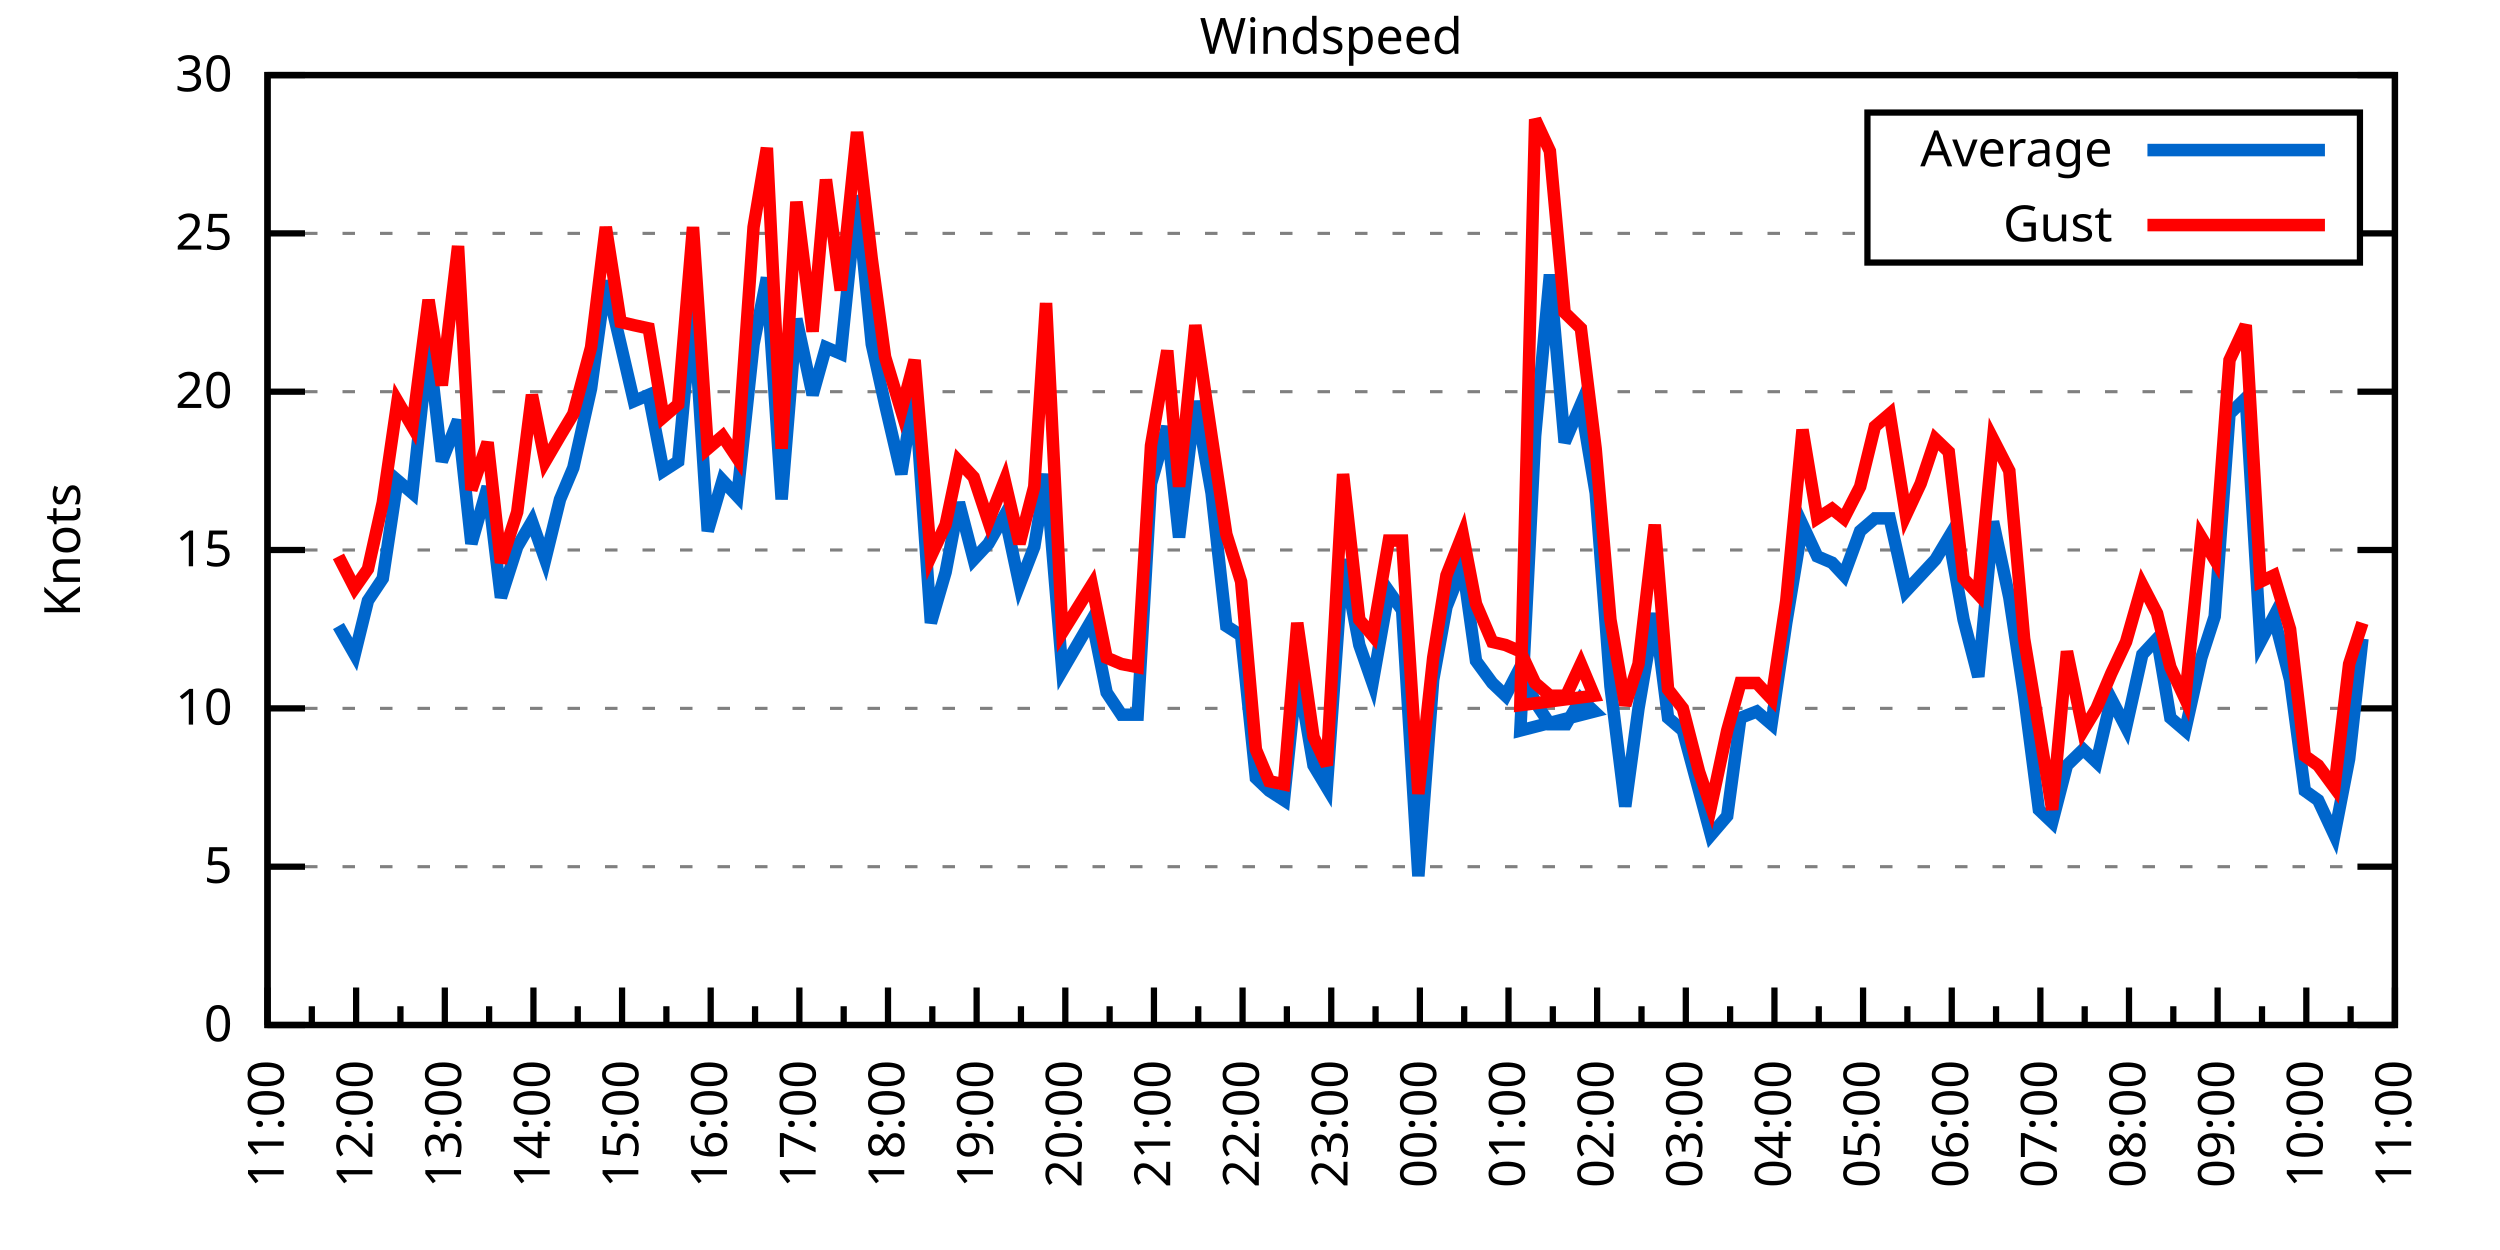
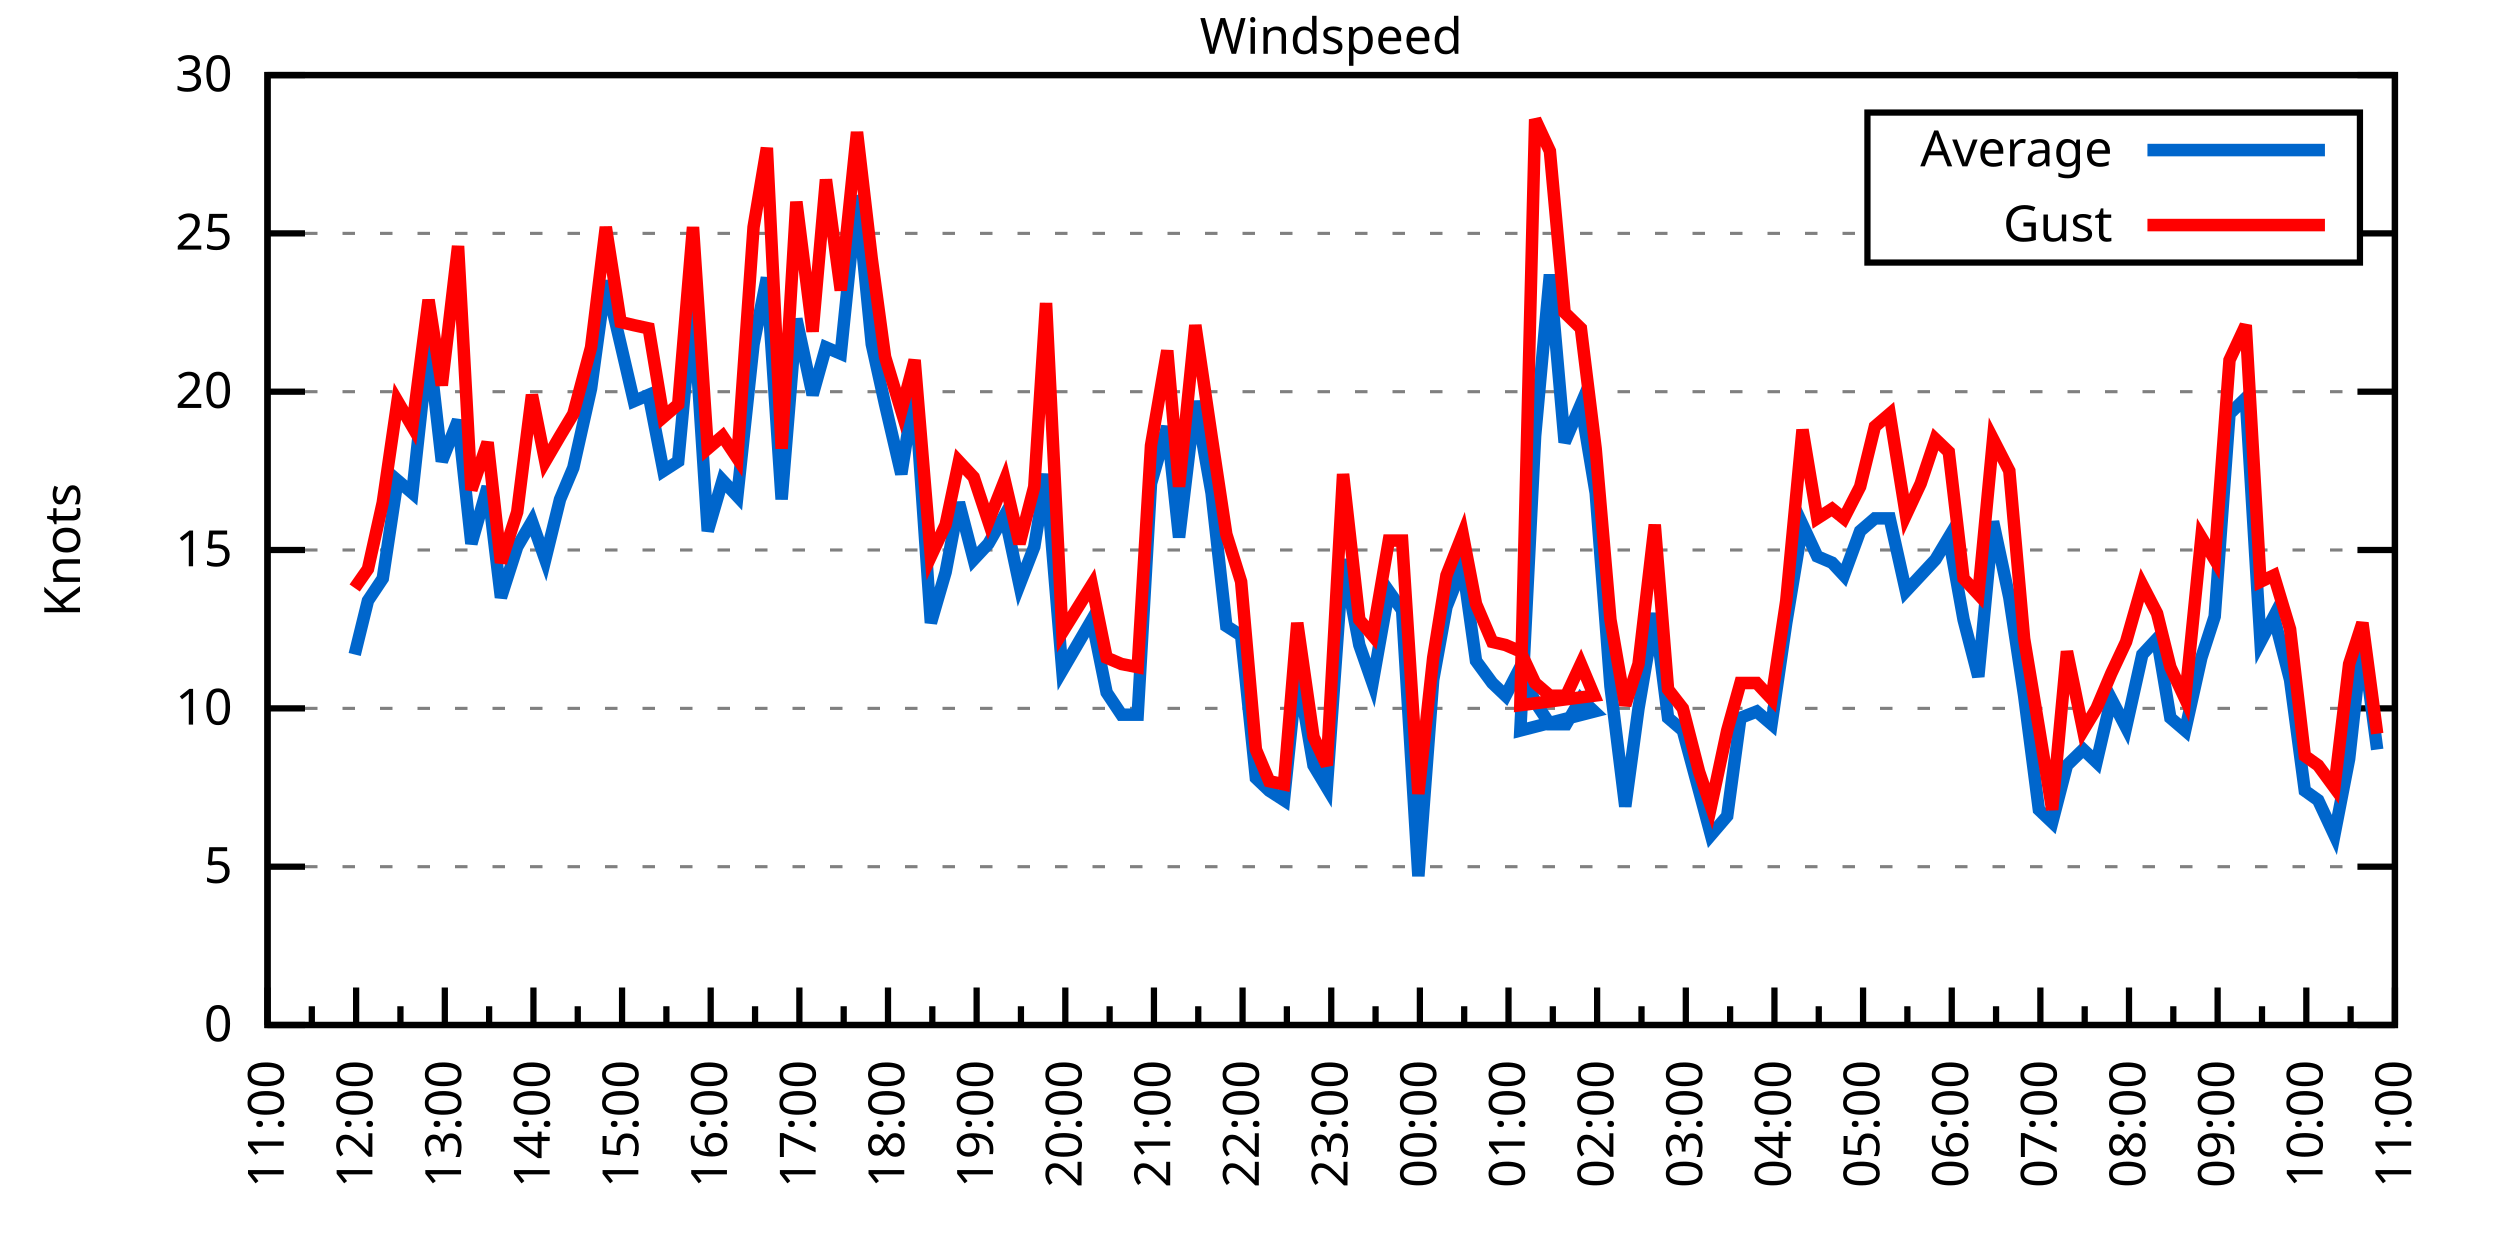
<svg xmlns="http://www.w3.org/2000/svg" xmlns:xlink="http://www.w3.org/1999/xlink" width="400" height="200" viewBox="0 0 400 200">
  <g id="gnuplot_canvas">
    <rect x="0" y="0" width="400" height="200" fill="none" />
    <defs>
      <circle id="gpDot" r="0.5" stroke-width="0.5" stroke="currentColor" />
      <path id="gpPt0" stroke-width="0.333" stroke="currentColor" d="M-1,0 h2 M0,-1 v2" />
      <path id="gpPt1" stroke-width="0.333" stroke="currentColor" d="M-1,-1 L1,1 M1,-1 L-1,1" />
      <path id="gpPt2" stroke-width="0.333" stroke="currentColor" d="M-1,0 L1,0 M0,-1 L0,1 M-1,-1 L1,1 M-1,1 L1,-1" />
      <rect id="gpPt3" stroke-width="0.333" stroke="currentColor" x="-1" y="-1" width="2" height="2" />
      <rect id="gpPt4" stroke-width="0.333" stroke="currentColor" fill="currentColor" x="-1" y="-1" width="2" height="2" />
      <circle id="gpPt5" stroke-width="0.333" stroke="currentColor" cx="0" cy="0" r="1" />
      <use xlink:href="#gpPt5" id="gpPt6" fill="currentColor" stroke="none" />
      <path id="gpPt7" stroke-width="0.333" stroke="currentColor" d="M0,-1.33 L-1.33,0.67 L1.33,0.67 z" />
      <use xlink:href="#gpPt7" id="gpPt8" fill="currentColor" stroke="none" />
      <use xlink:href="#gpPt7" id="gpPt9" stroke="currentColor" transform="rotate(180)" />
      <use xlink:href="#gpPt9" id="gpPt10" fill="currentColor" stroke="none" />
      <use xlink:href="#gpPt3" id="gpPt11" stroke="currentColor" transform="rotate(45)" />
      <use xlink:href="#gpPt11" id="gpPt12" fill="currentColor" stroke="none" />
      <path id="gpPt13" stroke-width="0.333" stroke="currentColor" d="M0,1.330 L1.265,0.411 L0.782,-1.067 L-0.782,-1.076 L-1.265,0.411 z" />
      <use xlink:href="#gpPt13" id="gpPt14" fill="currentColor" stroke="none" />
      <filter id="textbox" filterUnits="objectBoundingBox" x="0" y="0" height="1" width="1">
        <feFlood flood-color="white" flood-opacity="1" result="bgnd" />
        <feComposite in="SourceGraphic" in2="bgnd" operator="atop" />
      </filter>
      <filter id="greybox" filterUnits="objectBoundingBox" x="0" y="0" height="1" width="1">
        <feFlood flood-color="lightgrey" flood-opacity="1" result="grey" />
        <feComposite in="SourceGraphic" in2="grey" operator="atop" />
      </filter>
    </defs>
    <g fill="none" color="white" stroke="currentColor" stroke-width="1.00" stroke-linecap="butt" stroke-linejoin="miter">
</g>
    <g fill="none" color="black" stroke="currentColor" stroke-width="1.00" stroke-linecap="butt" stroke-linejoin="miter">
      <g stroke="none" shape-rendering="crispEdges">
        <polygon fill="rgb(255, 255, 255)" points="42.80,164.00 383.18,164.00 383.18,12.02 42.80,12.02 " />
      </g>
    </g>
    <g fill="none" color="black" stroke="currentColor" stroke-width="1.00" stroke-linecap="butt" stroke-linejoin="miter">
</g>
    <g fill="none" color="black" stroke="black" stroke-width="0.50" stroke-linecap="butt" stroke-linejoin="miter">
</g>
    <g fill="none" color="gray" stroke="currentColor" stroke-width="0.50" stroke-linecap="butt" stroke-linejoin="miter">
      <path stroke="gray" stroke-dasharray="2,4" class="gridline" d="M42.80,164.00 L383.19,164.00  " />
    </g>
    <g fill="none" color="gray" stroke="gray" stroke-width="1.00" stroke-linecap="butt" stroke-linejoin="miter">
</g>
    <g fill="none" color="black" stroke="currentColor" stroke-width="1.00" stroke-linecap="butt" stroke-linejoin="miter">
      <path stroke="black" d="M42.80,164.00 L48.80,164.00 M383.19,164.00 L377.19,164.00  " />
      <g transform="translate(37.20,166.60)" stroke="none" fill="black" font-family="Sans" font-size="8.00" text-anchor="end">
        <text>
          <tspan font-family="Sans"> 0</tspan>
        </text>
      </g>
    </g>
    <g fill="none" color="black" stroke="currentColor" stroke-width="1.00" stroke-linecap="butt" stroke-linejoin="miter">
</g>
    <g fill="none" color="black" stroke="black" stroke-width="0.50" stroke-linecap="butt" stroke-linejoin="miter">
</g>
    <g fill="none" color="gray" stroke="currentColor" stroke-width="0.50" stroke-linecap="butt" stroke-linejoin="miter">
      <path stroke="gray" stroke-dasharray="2,4" class="gridline" d="M42.80,138.67 L383.19,138.67  " />
    </g>
    <g fill="none" color="gray" stroke="gray" stroke-width="1.00" stroke-linecap="butt" stroke-linejoin="miter">
</g>
    <g fill="none" color="black" stroke="currentColor" stroke-width="1.00" stroke-linecap="butt" stroke-linejoin="miter">
      <path stroke="black" d="M42.80,138.67 L48.80,138.67 M383.19,138.67 L377.19,138.67  " />
      <g transform="translate(37.20,141.27)" stroke="none" fill="black" font-family="Sans" font-size="8.00" text-anchor="end">
        <text>
          <tspan font-family="Sans"> 5</tspan>
        </text>
      </g>
    </g>
    <g fill="none" color="black" stroke="currentColor" stroke-width="1.00" stroke-linecap="butt" stroke-linejoin="miter">
</g>
    <g fill="none" color="black" stroke="black" stroke-width="0.50" stroke-linecap="butt" stroke-linejoin="miter">
</g>
    <g fill="none" color="gray" stroke="currentColor" stroke-width="0.50" stroke-linecap="butt" stroke-linejoin="miter">
      <path stroke="gray" stroke-dasharray="2,4" class="gridline" d="M42.80,113.34 L383.19,113.34  " />
    </g>
    <g fill="none" color="gray" stroke="gray" stroke-width="1.00" stroke-linecap="butt" stroke-linejoin="miter">
</g>
    <g fill="none" color="black" stroke="currentColor" stroke-width="1.00" stroke-linecap="butt" stroke-linejoin="miter">
      <path stroke="black" d="M42.80,113.34 L48.80,113.34 M383.19,113.34 L377.19,113.34  " />
      <g transform="translate(37.20,115.94)" stroke="none" fill="black" font-family="Sans" font-size="8.00" text-anchor="end">
        <text>
          <tspan font-family="Sans"> 10</tspan>
        </text>
      </g>
    </g>
    <g fill="none" color="black" stroke="currentColor" stroke-width="1.00" stroke-linecap="butt" stroke-linejoin="miter">
</g>
    <g fill="none" color="black" stroke="black" stroke-width="0.50" stroke-linecap="butt" stroke-linejoin="miter">
</g>
    <g fill="none" color="gray" stroke="currentColor" stroke-width="0.50" stroke-linecap="butt" stroke-linejoin="miter">
      <path stroke="gray" stroke-dasharray="2,4" class="gridline" d="M42.80,88.00 L383.19,88.00  " />
    </g>
    <g fill="none" color="gray" stroke="gray" stroke-width="1.00" stroke-linecap="butt" stroke-linejoin="miter">
</g>
    <g fill="none" color="black" stroke="currentColor" stroke-width="1.00" stroke-linecap="butt" stroke-linejoin="miter">
      <path stroke="black" d="M42.80,88.00 L48.80,88.00 M383.19,88.00 L377.19,88.00  " />
      <g transform="translate(37.20,90.60)" stroke="none" fill="black" font-family="Sans" font-size="8.00" text-anchor="end">
        <text>
          <tspan font-family="Sans"> 15</tspan>
        </text>
      </g>
    </g>
    <g fill="none" color="black" stroke="currentColor" stroke-width="1.00" stroke-linecap="butt" stroke-linejoin="miter">
</g>
    <g fill="none" color="black" stroke="black" stroke-width="0.50" stroke-linecap="butt" stroke-linejoin="miter">
</g>
    <g fill="none" color="gray" stroke="currentColor" stroke-width="0.50" stroke-linecap="butt" stroke-linejoin="miter">
      <path stroke="gray" stroke-dasharray="2,4" class="gridline" d="M42.80,62.67 L383.19,62.67  " />
    </g>
    <g fill="none" color="gray" stroke="gray" stroke-width="1.00" stroke-linecap="butt" stroke-linejoin="miter">
</g>
    <g fill="none" color="black" stroke="currentColor" stroke-width="1.00" stroke-linecap="butt" stroke-linejoin="miter">
      <path stroke="black" d="M42.80,62.67 L48.80,62.67 M383.19,62.67 L377.19,62.67  " />
      <g transform="translate(37.20,65.27)" stroke="none" fill="black" font-family="Sans" font-size="8.00" text-anchor="end">
        <text>
          <tspan font-family="Sans"> 20</tspan>
        </text>
      </g>
    </g>
    <g fill="none" color="black" stroke="currentColor" stroke-width="1.00" stroke-linecap="butt" stroke-linejoin="miter">
</g>
    <g fill="none" color="black" stroke="black" stroke-width="0.50" stroke-linecap="butt" stroke-linejoin="miter">
</g>
    <g fill="none" color="gray" stroke="currentColor" stroke-width="0.50" stroke-linecap="butt" stroke-linejoin="miter">
      <path stroke="gray" stroke-dasharray="2,4" class="gridline" d="M42.80,37.34 L298.79,37.34 M377.59,37.34 L383.19,37.34  " />
    </g>
    <g fill="none" color="gray" stroke="gray" stroke-width="1.00" stroke-linecap="butt" stroke-linejoin="miter">
</g>
    <g fill="none" color="black" stroke="currentColor" stroke-width="1.00" stroke-linecap="butt" stroke-linejoin="miter">
      <path stroke="black" d="M42.80,37.34 L48.80,37.34 M383.19,37.34 L377.19,37.34  " />
      <g transform="translate(37.20,39.94)" stroke="none" fill="black" font-family="Sans" font-size="8.00" text-anchor="end">
        <text>
          <tspan font-family="Sans"> 25</tspan>
        </text>
      </g>
    </g>
    <g fill="none" color="black" stroke="currentColor" stroke-width="1.00" stroke-linecap="butt" stroke-linejoin="miter">
</g>
    <g fill="none" color="black" stroke="black" stroke-width="0.50" stroke-linecap="butt" stroke-linejoin="miter">
</g>
    <g fill="none" color="gray" stroke="currentColor" stroke-width="0.50" stroke-linecap="butt" stroke-linejoin="miter">
      <path stroke="gray" stroke-dasharray="2,4" class="gridline" d="M42.80,12.01 L383.19,12.01  " />
    </g>
    <g fill="none" color="gray" stroke="gray" stroke-width="1.00" stroke-linecap="butt" stroke-linejoin="miter">
</g>
    <g fill="none" color="black" stroke="currentColor" stroke-width="1.00" stroke-linecap="butt" stroke-linejoin="miter">
      <path stroke="black" d="M42.80,12.01 L48.80,12.01 M383.19,12.01 L377.19,12.01  " />
      <g transform="translate(37.20,14.61)" stroke="none" fill="black" font-family="Sans" font-size="8.00" text-anchor="end">
        <text>
          <tspan font-family="Sans"> 30</tspan>
        </text>
      </g>
    </g>
    <g fill="none" color="black" stroke="currentColor" stroke-width="1.00" stroke-linecap="butt" stroke-linejoin="miter">
      <path stroke="black" d="M42.80,164.00 L42.80,158.00  " />
      <g transform="translate(45.40,169.60) rotate(270)" stroke="none" fill="black" font-family="Sans" font-size="8.00" text-anchor="end">
        <text>
          <tspan font-family="Sans">11:00</tspan>
        </text>
      </g>
    </g>
    <g fill="none" color="black" stroke="currentColor" stroke-width="1.00" stroke-linecap="butt" stroke-linejoin="miter">
      <path stroke="black" d="M49.89,164.00 L49.89,161.00 M56.98,164.00 L56.98,158.00  " />
      <g transform="translate(59.58,169.60) rotate(270)" stroke="none" fill="black" font-family="Sans" font-size="8.00" text-anchor="end">
        <text>
          <tspan font-family="Sans">12:00</tspan>
        </text>
      </g>
    </g>
    <g fill="none" color="black" stroke="currentColor" stroke-width="1.00" stroke-linecap="butt" stroke-linejoin="miter">
      <path stroke="black" d="M64.07,164.00 L64.07,161.00 M71.17,164.00 L71.17,158.00  " />
      <g transform="translate(73.77,169.60) rotate(270)" stroke="none" fill="black" font-family="Sans" font-size="8.00" text-anchor="end">
        <text>
          <tspan font-family="Sans">13:00</tspan>
        </text>
      </g>
    </g>
    <g fill="none" color="black" stroke="currentColor" stroke-width="1.00" stroke-linecap="butt" stroke-linejoin="miter">
      <path stroke="black" d="M78.26,164.00 L78.26,161.00 M85.35,164.00 L85.35,158.00  " />
      <g transform="translate(87.95,169.60) rotate(270)" stroke="none" fill="black" font-family="Sans" font-size="8.00" text-anchor="end">
        <text>
          <tspan font-family="Sans">14:00</tspan>
        </text>
      </g>
    </g>
    <g fill="none" color="black" stroke="currentColor" stroke-width="1.00" stroke-linecap="butt" stroke-linejoin="miter">
      <path stroke="black" d="M92.44,164.00 L92.44,161.00 M99.53,164.00 L99.53,158.00  " />
      <g transform="translate(102.13,169.60) rotate(270)" stroke="none" fill="black" font-family="Sans" font-size="8.00" text-anchor="end">
        <text>
          <tspan font-family="Sans">15:00</tspan>
        </text>
      </g>
    </g>
    <g fill="none" color="black" stroke="currentColor" stroke-width="1.00" stroke-linecap="butt" stroke-linejoin="miter">
      <path stroke="black" d="M106.62,164.00 L106.62,161.00 M113.71,164.00 L113.71,158.00  " />
      <g transform="translate(116.31,169.60) rotate(270)" stroke="none" fill="black" font-family="Sans" font-size="8.00" text-anchor="end">
        <text>
          <tspan font-family="Sans">16:00</tspan>
        </text>
      </g>
    </g>
    <g fill="none" color="black" stroke="currentColor" stroke-width="1.00" stroke-linecap="butt" stroke-linejoin="miter">
      <path stroke="black" d="M120.81,164.00 L120.81,161.00 M127.90,164.00 L127.90,158.00  " />
      <g transform="translate(130.50,169.60) rotate(270)" stroke="none" fill="black" font-family="Sans" font-size="8.00" text-anchor="end">
        <text>
          <tspan font-family="Sans">17:00</tspan>
        </text>
      </g>
    </g>
    <g fill="none" color="black" stroke="currentColor" stroke-width="1.00" stroke-linecap="butt" stroke-linejoin="miter">
      <path stroke="black" d="M134.99,164.00 L134.99,161.00 M142.08,164.00 L142.08,158.00  " />
      <g transform="translate(144.68,169.60) rotate(270)" stroke="none" fill="black" font-family="Sans" font-size="8.00" text-anchor="end">
        <text>
          <tspan font-family="Sans">18:00</tspan>
        </text>
      </g>
    </g>
    <g fill="none" color="black" stroke="currentColor" stroke-width="1.00" stroke-linecap="butt" stroke-linejoin="miter">
      <path stroke="black" d="M149.17,164.00 L149.17,161.00 M156.26,164.00 L156.26,158.00  " />
      <g transform="translate(158.86,169.60) rotate(270)" stroke="none" fill="black" font-family="Sans" font-size="8.00" text-anchor="end">
        <text>
          <tspan font-family="Sans">19:00</tspan>
        </text>
      </g>
    </g>
    <g fill="none" color="black" stroke="currentColor" stroke-width="1.00" stroke-linecap="butt" stroke-linejoin="miter">
      <path stroke="black" d="M163.35,164.00 L163.35,161.00 M170.45,164.00 L170.45,158.00  " />
      <g transform="translate(173.05,169.60) rotate(270)" stroke="none" fill="black" font-family="Sans" font-size="8.00" text-anchor="end">
        <text>
          <tspan font-family="Sans">20:00</tspan>
        </text>
      </g>
    </g>
    <g fill="none" color="black" stroke="currentColor" stroke-width="1.00" stroke-linecap="butt" stroke-linejoin="miter">
      <path stroke="black" d="M177.54,164.00 L177.54,161.00 M184.63,164.00 L184.63,158.00  " />
      <g transform="translate(187.23,169.60) rotate(270)" stroke="none" fill="black" font-family="Sans" font-size="8.00" text-anchor="end">
        <text>
          <tspan font-family="Sans">21:00</tspan>
        </text>
      </g>
    </g>
    <g fill="none" color="black" stroke="currentColor" stroke-width="1.00" stroke-linecap="butt" stroke-linejoin="miter">
      <path stroke="black" d="M191.72,164.00 L191.72,161.00 M198.81,164.00 L198.81,158.00  " />
      <g transform="translate(201.41,169.60) rotate(270)" stroke="none" fill="black" font-family="Sans" font-size="8.00" text-anchor="end">
        <text>
          <tspan font-family="Sans">22:00</tspan>
        </text>
      </g>
    </g>
    <g fill="none" color="black" stroke="currentColor" stroke-width="1.00" stroke-linecap="butt" stroke-linejoin="miter">
      <path stroke="black" d="M205.90,164.00 L205.90,161.00 M213.00,164.00 L213.00,158.00  " />
      <g transform="translate(215.60,169.60) rotate(270)" stroke="none" fill="black" font-family="Sans" font-size="8.00" text-anchor="end">
        <text>
          <tspan font-family="Sans">23:00</tspan>
        </text>
      </g>
    </g>
    <g fill="none" color="black" stroke="currentColor" stroke-width="1.00" stroke-linecap="butt" stroke-linejoin="miter">
      <path stroke="black" d="M220.09,164.00 L220.09,161.00 M227.18,164.00 L227.18,158.00  " />
      <g transform="translate(229.78,169.60) rotate(270)" stroke="none" fill="black" font-family="Sans" font-size="8.00" text-anchor="end">
        <text>
          <tspan font-family="Sans">00:00</tspan>
        </text>
      </g>
    </g>
    <g fill="none" color="black" stroke="currentColor" stroke-width="1.00" stroke-linecap="butt" stroke-linejoin="miter">
      <path stroke="black" d="M234.27,164.00 L234.27,161.00 M241.36,164.00 L241.36,158.00  " />
      <g transform="translate(243.96,169.60) rotate(270)" stroke="none" fill="black" font-family="Sans" font-size="8.00" text-anchor="end">
        <text>
          <tspan font-family="Sans">01:00</tspan>
        </text>
      </g>
    </g>
    <g fill="none" color="black" stroke="currentColor" stroke-width="1.00" stroke-linecap="butt" stroke-linejoin="miter">
      <path stroke="black" d="M248.45,164.00 L248.45,161.00 M255.54,164.00 L255.54,158.00  " />
      <g transform="translate(258.14,169.60) rotate(270)" stroke="none" fill="black" font-family="Sans" font-size="8.00" text-anchor="end">
        <text>
          <tspan font-family="Sans">02:00</tspan>
        </text>
      </g>
    </g>
    <g fill="none" color="black" stroke="currentColor" stroke-width="1.00" stroke-linecap="butt" stroke-linejoin="miter">
      <path stroke="black" d="M262.64,164.00 L262.64,161.00 M269.73,164.00 L269.73,158.00  " />
      <g transform="translate(272.33,169.60) rotate(270)" stroke="none" fill="black" font-family="Sans" font-size="8.00" text-anchor="end">
        <text>
          <tspan font-family="Sans">03:00</tspan>
        </text>
      </g>
    </g>
    <g fill="none" color="black" stroke="currentColor" stroke-width="1.00" stroke-linecap="butt" stroke-linejoin="miter">
      <path stroke="black" d="M276.82,164.00 L276.82,161.00 M283.91,164.00 L283.91,158.00  " />
      <g transform="translate(286.51,169.60) rotate(270)" stroke="none" fill="black" font-family="Sans" font-size="8.00" text-anchor="end">
        <text>
          <tspan font-family="Sans">04:00</tspan>
        </text>
      </g>
    </g>
    <g fill="none" color="black" stroke="currentColor" stroke-width="1.00" stroke-linecap="butt" stroke-linejoin="miter">
      <path stroke="black" d="M291.00,164.00 L291.00,161.00 M298.09,164.00 L298.09,158.00  " />
      <g transform="translate(300.69,169.60) rotate(270)" stroke="none" fill="black" font-family="Sans" font-size="8.00" text-anchor="end">
        <text>
          <tspan font-family="Sans">05:00</tspan>
        </text>
      </g>
    </g>
    <g fill="none" color="black" stroke="currentColor" stroke-width="1.00" stroke-linecap="butt" stroke-linejoin="miter">
      <path stroke="black" d="M305.18,164.00 L305.18,161.00 M312.28,164.00 L312.28,158.00  " />
      <g transform="translate(314.88,169.60) rotate(270)" stroke="none" fill="black" font-family="Sans" font-size="8.00" text-anchor="end">
        <text>
          <tspan font-family="Sans">06:00</tspan>
        </text>
      </g>
    </g>
    <g fill="none" color="black" stroke="currentColor" stroke-width="1.00" stroke-linecap="butt" stroke-linejoin="miter">
      <path stroke="black" d="M319.37,164.00 L319.37,161.00 M326.46,164.00 L326.46,158.00  " />
      <g transform="translate(329.06,169.60) rotate(270)" stroke="none" fill="black" font-family="Sans" font-size="8.00" text-anchor="end">
        <text>
          <tspan font-family="Sans">07:00</tspan>
        </text>
      </g>
    </g>
    <g fill="none" color="black" stroke="currentColor" stroke-width="1.00" stroke-linecap="butt" stroke-linejoin="miter">
      <path stroke="black" d="M333.55,164.00 L333.55,161.00 M340.64,164.00 L340.64,158.00  " />
      <g transform="translate(343.24,169.60) rotate(270)" stroke="none" fill="black" font-family="Sans" font-size="8.00" text-anchor="end">
        <text>
          <tspan font-family="Sans">08:00</tspan>
        </text>
      </g>
    </g>
    <g fill="none" color="black" stroke="currentColor" stroke-width="1.00" stroke-linecap="butt" stroke-linejoin="miter">
      <path stroke="black" d="M347.73,164.00 L347.73,161.00 M354.82,164.00 L354.82,158.00  " />
      <g transform="translate(357.42,169.60) rotate(270)" stroke="none" fill="black" font-family="Sans" font-size="8.00" text-anchor="end">
        <text>
          <tspan font-family="Sans">09:00</tspan>
        </text>
      </g>
    </g>
    <g fill="none" color="black" stroke="currentColor" stroke-width="1.00" stroke-linecap="butt" stroke-linejoin="miter">
      <path stroke="black" d="M361.92,164.00 L361.92,161.00 M369.01,164.00 L369.01,158.00  " />
      <g transform="translate(371.61,169.60) rotate(270)" stroke="none" fill="black" font-family="Sans" font-size="8.00" text-anchor="end">
        <text>
          <tspan font-family="Sans">10:00</tspan>
        </text>
      </g>
    </g>
    <g fill="none" color="black" stroke="currentColor" stroke-width="1.00" stroke-linecap="butt" stroke-linejoin="miter">
      <path stroke="black" d="M376.10,164.00 L376.10,161.00 M383.19,164.00 L383.19,158.00  " />
      <g transform="translate(385.79,169.60) rotate(270)" stroke="none" fill="black" font-family="Sans" font-size="8.00" text-anchor="end">
        <text>
          <tspan font-family="Sans">11:00</tspan>
        </text>
      </g>
    </g>
    <g fill="none" color="black" stroke="currentColor" stroke-width="1.00" stroke-linecap="butt" stroke-linejoin="miter">
</g>
    <g fill="none" color="black" stroke="currentColor" stroke-width="1.00" stroke-linecap="butt" stroke-linejoin="miter">
      <path stroke="black" d="M42.80,12.01 L42.80,164.00 L383.19,164.00 L383.19,12.01 L42.80,12.01 Z  " />
    </g>
    <g fill="none" color="black" stroke="currentColor" stroke-width="1.00" stroke-linecap="butt" stroke-linejoin="miter">
      <g transform="translate(12.80,88.01) rotate(270)" stroke="none" fill="black" font-family="Sans" font-size="8.00" text-anchor="middle">
        <text>
          <tspan font-family="Sans">Knots</tspan>
        </text>
      </g>
    </g>
    <g fill="none" color="black" stroke="currentColor" stroke-width="1.00" stroke-linecap="butt" stroke-linejoin="miter">
</g>
    <g fill="none" color="black" stroke="currentColor" stroke-width="1.00" stroke-linecap="butt" stroke-linejoin="miter">
      <path stroke="black" d="M298.79,42.01 L298.79,18.01 L377.59,18.01 L377.59,42.01 L298.79,42.01 Z  " />
    </g>
    <g id="Windspeed_plot_1">
      <g fill="none" color="white" stroke="black" stroke-width="2.00" stroke-linecap="butt" stroke-linejoin="miter">
</g>
      <g fill="none" color="black" stroke="currentColor" stroke-width="2.00" stroke-linecap="butt" stroke-linejoin="miter">
        <g transform="translate(337.99,26.61)" stroke="none" fill="black" font-family="Sans" font-size="8.00" text-anchor="end">
          <text>
            <tspan font-family="Sans">Average</tspan>
          </text>
        </g>
      </g>
      <g fill="none" color="black" stroke="currentColor" stroke-width="2.00" stroke-linecap="butt" stroke-linejoin="miter">
-         <path stroke="rgb(  0, 102, 204)" d="M343.59,24.01 L371.99,24.01 M54.15,100.16 L56.75,104.72 L58.87,96.11 L61.24,92.56 L63.60,76.86 L65.97,78.89   L68.57,55.07 L70.69,73.82 L73.29,67.23 L75.42,86.99 L78.02,77.87 L80.15,95.60 L82.75,87.50 L85.11,83.45   L87.24,89.52 L89.60,79.90 L91.73,74.83 L94.57,62.17 L96.93,44.94 L99.30,55.07 L101.42,64.19 L103.79,63.18   L106.15,75.34 L108.51,73.82 L110.88,48.49 L113.24,84.97 L115.61,76.86 L117.97,79.39 L120.57,55.07 L122.70,44.43   L125.06,79.90 L127.42,51.02 L130.02,63.18 L132.15,55.58 L134.52,56.59 L137.12,31.26 L139.48,55.07 L141.61,64.70   L144.21,75.85 L146.34,62.17 L148.94,99.66 L151.30,91.55 L153.43,80.41 L155.79,89.52 L158.15,86.99 L160.75,82.43   L163.12,93.58 L165.48,87.50 L167.37,75.85 L169.97,107.26 L174.70,99.15 L177.06,110.80 L179.43,114.35 L182.03,114.35   L184.16,77.37 L186.76,68.25 L188.65,85.98 L191.25,64.19 L193.85,78.89 L196.21,100.16 L198.58,101.68 L200.94,124.48   L203.07,126.51 L205.43,128.03 L207.56,107.26 L210.16,122.46 L212.29,126.00 L214.89,89.52 L217.49,103.20 L219.61,109.28   L222.21,94.59 L224.34,97.63 L226.94,140.19 L229.31,108.78 L231.43,97.12 L234.03,90.54 L236.16,105.74 L238.76,109.28   L240.89,111.31 L243.25,106.75 L245.62,112.32 L247.98,115.87 L250.58,115.87 L252.94,111.82 L255.07,113.84 L243.25,116.88   L245.62,69.77 L247.98,43.93 L250.34,70.78 L252.94,64.70 L255.31,78.89 L257.67,109.79 L260.04,129.04 L262.16,113.34   L264.76,98.14 L266.89,114.86 L269.25,116.88 L271.85,126.51 L273.75,133.60 L276.35,130.56 L278.47,114.86 L281.07,113.84   L283.44,115.87 L285.80,99.66 L288.40,83.95 L290.76,89.02 L293.13,90.03 L295.02,92.06 L297.62,84.97 L299.98,82.94   L302.35,82.94 L304.95,94.59 L307.31,92.06 L309.68,89.52 L311.80,85.98 L314.17,99.15 L316.53,108.27 L318.89,83.45   L321.49,95.60 L323.86,111.31 L326.22,129.55 L328.35,131.58 L330.71,122.46 L333.31,119.92 L335.44,121.95 L337.80,111.82   L340.17,116.38 L342.77,104.72 L345.13,102.19 L347.26,114.86 L349.62,116.88 L352.22,105.23 L354.35,98.64 L356.72,66.22   L359.32,63.69 L361.68,102.70 L363.81,98.64 L366.41,108.78 L368.77,126.51 L370.90,128.03 L373.50,133.60 L375.86,121.44   L377.99,102.19  " />
+         <path stroke="rgb(  0, 102, 204)" d="M343.59,24.01 L371.99,24.01 M56.75,104.72 L58.87,96.11 L61.24,92.56 L63.60,76.86 L65.97,78.89 L68.57,55.07   L70.69,73.82 L73.29,67.23 L75.42,86.99 L78.02,77.87 L80.15,95.60 L82.75,87.50 L85.11,83.45 L87.24,89.52   L89.60,79.90 L91.73,74.83 L94.57,62.17 L96.93,44.94 L99.30,55.07 L101.42,64.19 L103.79,63.18 L106.15,75.34   L108.51,73.82 L110.88,48.49 L113.24,84.97 L115.61,76.86 L117.97,79.39 L120.57,55.07 L122.70,44.43 L125.06,79.90   L127.42,51.02 L130.02,63.18 L132.15,55.58 L134.52,56.59 L137.12,31.26 L139.48,55.07 L141.61,64.70 L144.21,75.85   L146.34,62.17 L148.94,99.66 L151.30,91.55 L153.43,80.41 L155.79,89.52 L158.15,86.99 L160.75,82.43 L163.12,93.58   L165.48,87.50 L167.37,75.85 L169.97,107.26 L174.70,99.15 L177.06,110.80 L179.43,114.35 L182.03,114.35 L184.16,77.37   L186.76,68.25 L188.65,85.98 L191.25,64.19 L193.85,78.89 L196.21,100.16 L198.58,101.68 L200.94,124.48 L203.07,126.51   L205.43,128.03 L207.56,107.26 L210.16,122.46 L212.29,126.00 L214.89,89.52 L217.49,103.20 L219.61,109.28 L222.21,94.59   L224.34,97.63 L226.94,140.19 L229.31,108.78 L231.43,97.12 L234.03,90.54 L236.16,105.74 L238.76,109.28 L240.89,111.31   L243.25,106.75 L245.62,112.32 L247.98,115.87 L250.58,115.87 L252.94,111.82 L255.07,113.84 L243.25,116.88 L245.62,69.77   L247.98,43.93 L250.34,70.78 L252.94,64.70 L255.31,78.89 L257.67,109.79 L260.04,129.04 L262.16,113.34 L264.76,98.14   L266.89,114.86 L269.25,116.88 L271.85,126.51 L273.75,133.60 L276.35,130.56 L278.47,114.86 L281.07,113.84 L283.44,115.87   L285.80,99.66 L288.40,83.95 L290.76,89.02 L293.13,90.03 L295.02,92.06 L297.62,84.97 L299.98,82.94 L302.35,82.94   L304.95,94.59 L307.31,92.06 L309.68,89.52 L311.80,85.98 L314.17,99.15 L316.53,108.27 L318.89,83.45 L321.49,95.60   L323.86,111.31 L326.22,129.55 L328.35,131.58 L330.71,122.46 L333.31,119.92 L335.44,121.95 L337.80,111.82 L340.17,116.38   L342.77,104.72 L345.13,102.19 L347.26,114.86 L349.62,116.88 L352.22,105.23 L354.35,98.64 L356.72,66.22 L359.32,63.69   L361.68,102.70 L363.81,98.64 L366.41,108.78 L368.77,126.51 L370.90,128.03 L373.50,133.60 L375.86,121.44 L377.99,102.19   L380.35,119.92  " />
      </g>
    </g>
    <g id="Windspeed_plot_2">
      <g fill="none" color="black" stroke="currentColor" stroke-width="2.00" stroke-linecap="butt" stroke-linejoin="miter">
        <g transform="translate(337.99,38.61)" stroke="none" fill="black" font-family="Sans" font-size="8.00" text-anchor="end">
          <text>
            <tspan font-family="Sans">Gust</tspan>
          </text>
        </g>
      </g>
      <g fill="none" color="black" stroke="currentColor" stroke-width="2.00" stroke-linecap="butt" stroke-linejoin="miter">
-         <path stroke="rgb(255,   0,   0)" d="M343.59,36.01 L371.99,36.01 M54.15,89.02 L56.75,94.08 L58.87,91.04 L61.24,80.41 L63.60,64.19 L65.97,68.25   L68.57,47.98 L70.69,61.66 L73.29,39.37 L75.42,78.38 L78.02,70.78 L80.15,90.03 L82.75,81.93 L85.11,63.18   L87.24,73.82 L89.60,69.77 L91.73,66.22 L94.57,55.58 L96.93,36.33 L99.30,51.53 L101.42,52.03 L103.79,52.54   L106.15,66.73 L108.51,64.70 L110.88,36.33 L113.24,71.79 L115.61,69.77 L117.97,73.31 L120.57,36.33 L122.70,23.66   L125.06,71.79 L127.42,32.28 L130.02,53.05 L132.15,28.73 L134.52,46.46 L137.12,21.13 L139.48,41.39 L141.61,57.10   L144.21,65.71 L146.34,57.61 L148.94,89.02 L151.30,83.95 L153.43,73.82 L155.79,76.35 L158.15,83.45 L160.75,76.86   L163.12,86.99 L165.48,77.87 L167.37,48.49 L169.97,101.18 L174.70,93.58 L177.06,105.23 L179.43,106.24 L182.03,106.75   L184.16,71.29 L186.76,56.09 L188.65,77.87 L191.25,52.03 L193.85,69.77 L196.21,85.47 L198.58,93.07 L200.94,119.92   L203.07,124.99 L205.43,125.50 L207.56,99.66 L210.16,117.90 L212.29,122.46 L214.89,75.85 L217.49,99.15 L219.61,101.68   L222.21,86.49 L224.34,86.49 L226.94,127.02 L229.31,105.23 L231.43,92.06 L234.03,85.47 L236.16,96.62 L238.76,102.70   L240.89,103.20 L243.25,104.22 L245.62,109.28 L247.98,111.31 L250.58,111.31 L252.94,106.24 L255.07,111.31 L243.25,112.83   L245.62,19.10 L247.98,24.17 L250.34,50.01 L252.94,52.54 L255.31,71.79 L257.67,99.15 L260.04,112.83 L262.16,106.24   L264.76,83.95 L266.89,110.30 L269.25,113.34 L271.85,123.47 L273.75,129.04 L276.35,116.88 L278.47,109.28 L281.07,109.28   L283.44,111.82 L285.80,96.11 L288.40,68.75 L290.76,82.94 L293.13,81.42 L295.02,82.94 L297.62,77.87 L299.98,68.25   L302.35,66.22 L304.95,82.43 L307.31,77.37 L309.68,70.27 L311.80,72.30 L314.17,92.56 L316.53,95.10 L318.89,70.27   L321.49,75.34 L323.86,102.19 L326.22,116.38 L328.35,129.55 L330.71,104.22 L333.31,116.88 L335.44,113.34 L337.80,107.76   L340.17,102.70 L342.77,93.58 L345.13,98.14 L347.26,106.75 L349.62,111.82 L352.22,85.98 L354.35,89.52 L356.72,57.61   L359.32,52.03 L361.68,93.07 L363.81,92.06 L366.41,100.67 L368.77,120.94 L370.90,122.46 L373.50,126.00 L375.86,106.24   L377.99,99.66  " />
+         <path stroke="rgb(255,   0,   0)" d="M343.59,36.01 L371.99,36.01 M56.75,94.08 L58.87,91.04 L61.24,80.41 L63.60,64.19 L65.97,68.25 L68.57,47.98   L70.69,61.66 L73.29,39.37 L75.42,78.38 L78.02,70.78 L80.15,90.03 L82.75,81.93 L85.11,63.18 L87.24,73.82   L89.60,69.77 L91.73,66.22 L94.57,55.58 L96.93,36.33 L99.30,51.53 L101.42,52.03 L103.79,52.54 L106.15,66.73   L108.51,64.70 L110.88,36.33 L113.24,71.79 L115.61,69.77 L117.97,73.31 L120.57,36.33 L122.70,23.66 L125.06,71.79   L127.42,32.28 L130.02,53.05 L132.15,28.73 L134.52,46.46 L137.12,21.13 L139.48,41.39 L141.61,57.10 L144.21,65.71   L146.34,57.61 L148.94,89.02 L151.30,83.95 L153.43,73.82 L155.79,76.35 L158.15,83.45 L160.75,76.86 L163.12,86.99   L165.48,77.87 L167.37,48.49 L169.97,101.18 L174.70,93.58 L177.06,105.23 L179.43,106.24 L182.03,106.75 L184.16,71.29   L186.76,56.09 L188.65,77.87 L191.25,52.03 L193.85,69.77 L196.21,85.47 L198.58,93.07 L200.94,119.92 L203.07,124.99   L205.43,125.50 L207.56,99.66 L210.16,117.90 L212.29,122.46 L214.89,75.85 L217.49,99.15 L219.61,101.68 L222.21,86.49   L224.34,86.49 L226.94,127.02 L229.31,105.23 L231.43,92.06 L234.03,85.47 L236.16,96.62 L238.76,102.70 L240.89,103.20   L243.25,104.22 L245.62,109.28 L247.98,111.31 L250.58,111.31 L252.94,106.24 L255.07,111.31 L243.25,112.83 L245.62,19.10   L247.98,24.17 L250.34,50.01 L252.94,52.54 L255.31,71.79 L257.67,99.15 L260.04,112.83 L262.16,106.24 L264.76,83.95   L266.89,110.30 L269.25,113.34 L271.85,123.47 L273.75,129.04 L276.35,116.88 L278.47,109.28 L281.07,109.28 L283.44,111.82   L285.80,96.11 L288.40,68.75 L290.76,82.94 L293.13,81.42 L295.02,82.94 L297.62,77.87 L299.98,68.25 L302.35,66.22   L304.95,82.43 L307.31,77.37 L309.68,70.27 L311.80,72.30 L314.17,92.56 L316.53,95.10 L318.89,70.27 L321.49,75.34   L323.86,102.19 L326.22,116.38 L328.35,129.55 L330.71,104.22 L333.31,116.88 L335.44,113.34 L337.80,107.76 L340.17,102.70   L342.77,93.58 L345.13,98.14 L347.26,106.75 L349.62,111.82 L352.22,85.98 L354.35,89.52 L356.72,57.61 L359.32,52.03   L361.68,93.07 L363.81,92.06 L366.41,100.67 L368.77,120.94 L370.90,122.46 L373.50,126.00 L375.86,106.24 L377.99,99.66   L380.35,117.39  " />
      </g>
    </g>
    <g fill="none" color="black" stroke="currentColor" stroke-width="2.00" stroke-linecap="butt" stroke-linejoin="miter">
</g>
    <g fill="none" color="black" stroke="black" stroke-width="1.00" stroke-linecap="butt" stroke-linejoin="miter">
</g>
    <g fill="none" color="black" stroke="currentColor" stroke-width="1.00" stroke-linecap="butt" stroke-linejoin="miter">
      <path stroke="black" d="M42.80,12.01 L42.80,164.00 L383.19,164.00 L383.19,12.01 L42.80,12.01 Z  " />
    </g>
    <g fill="none" color="black" stroke="currentColor" stroke-width="1.00" stroke-linecap="butt" stroke-linejoin="miter">
      <g transform="translate(212.99,8.61)" stroke="none" fill="black" font-family="Sans" font-size="8.00" text-anchor="middle">
        <text>
          <tspan font-family="Sans">Windspeed</tspan>
        </text>
      </g>
    </g>
    <g fill="none" color="black" stroke="currentColor" stroke-width="1.00" stroke-linecap="butt" stroke-linejoin="miter">
</g>
  </g>
</svg>
